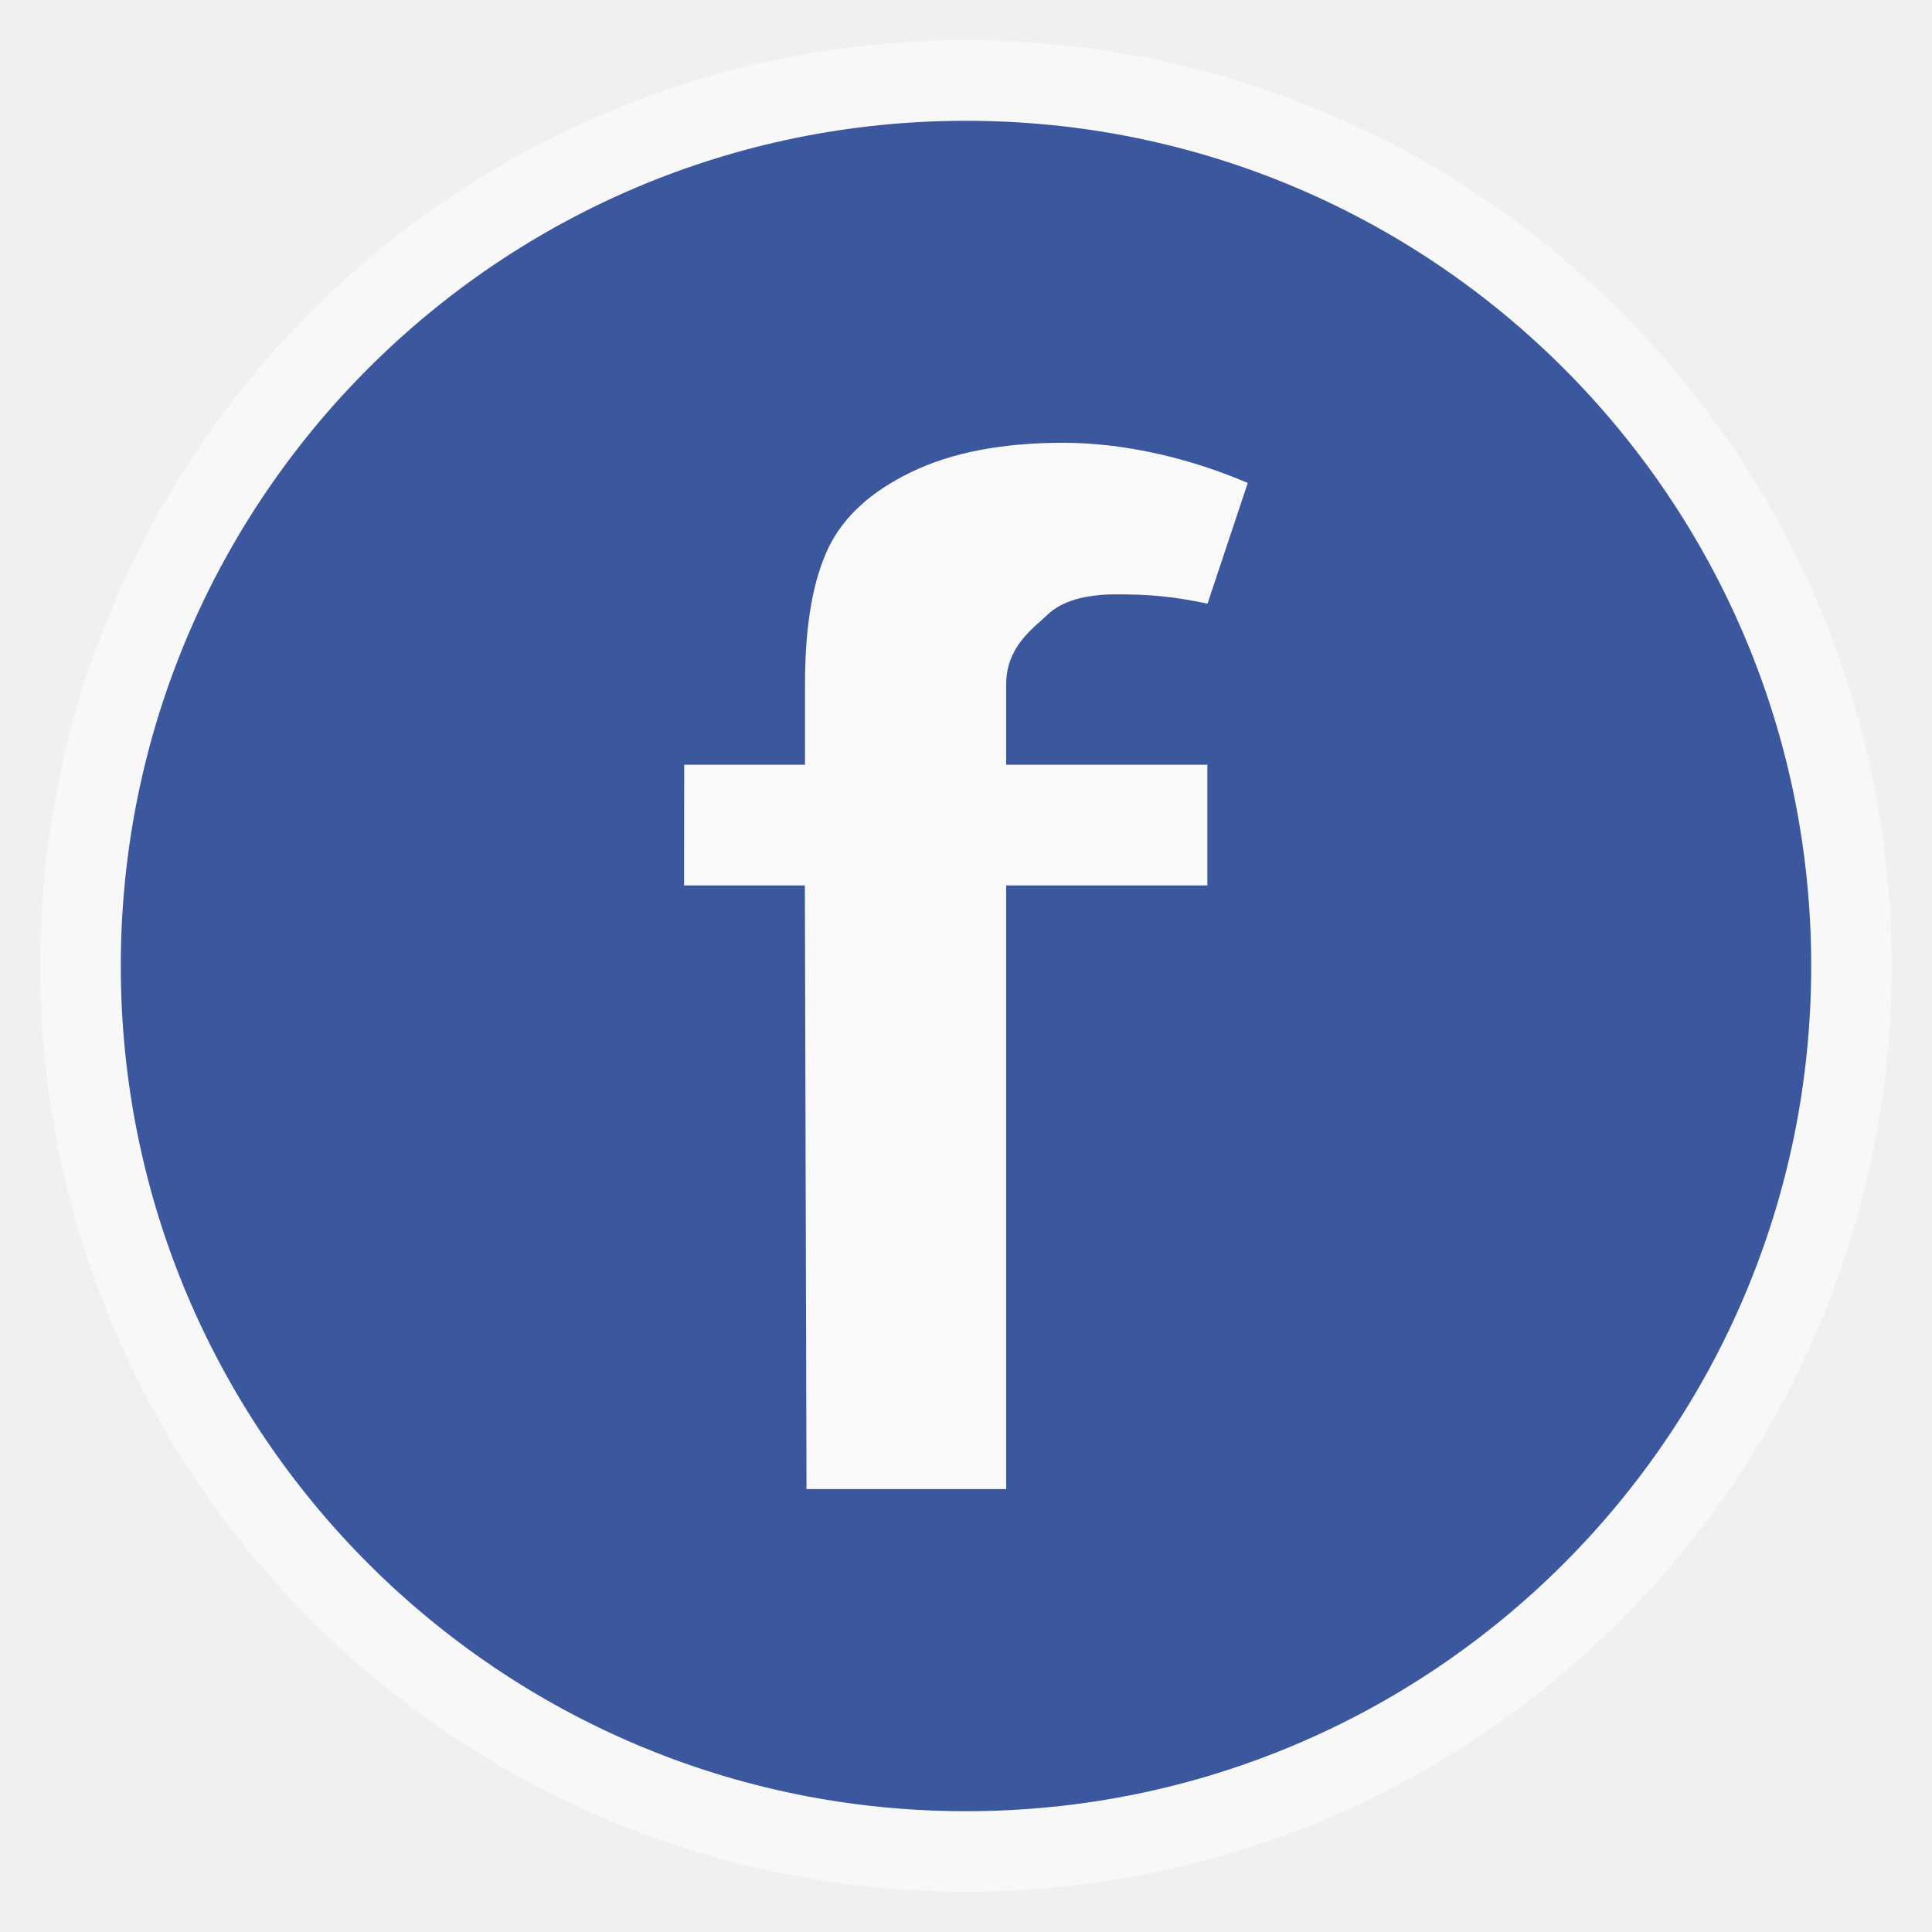
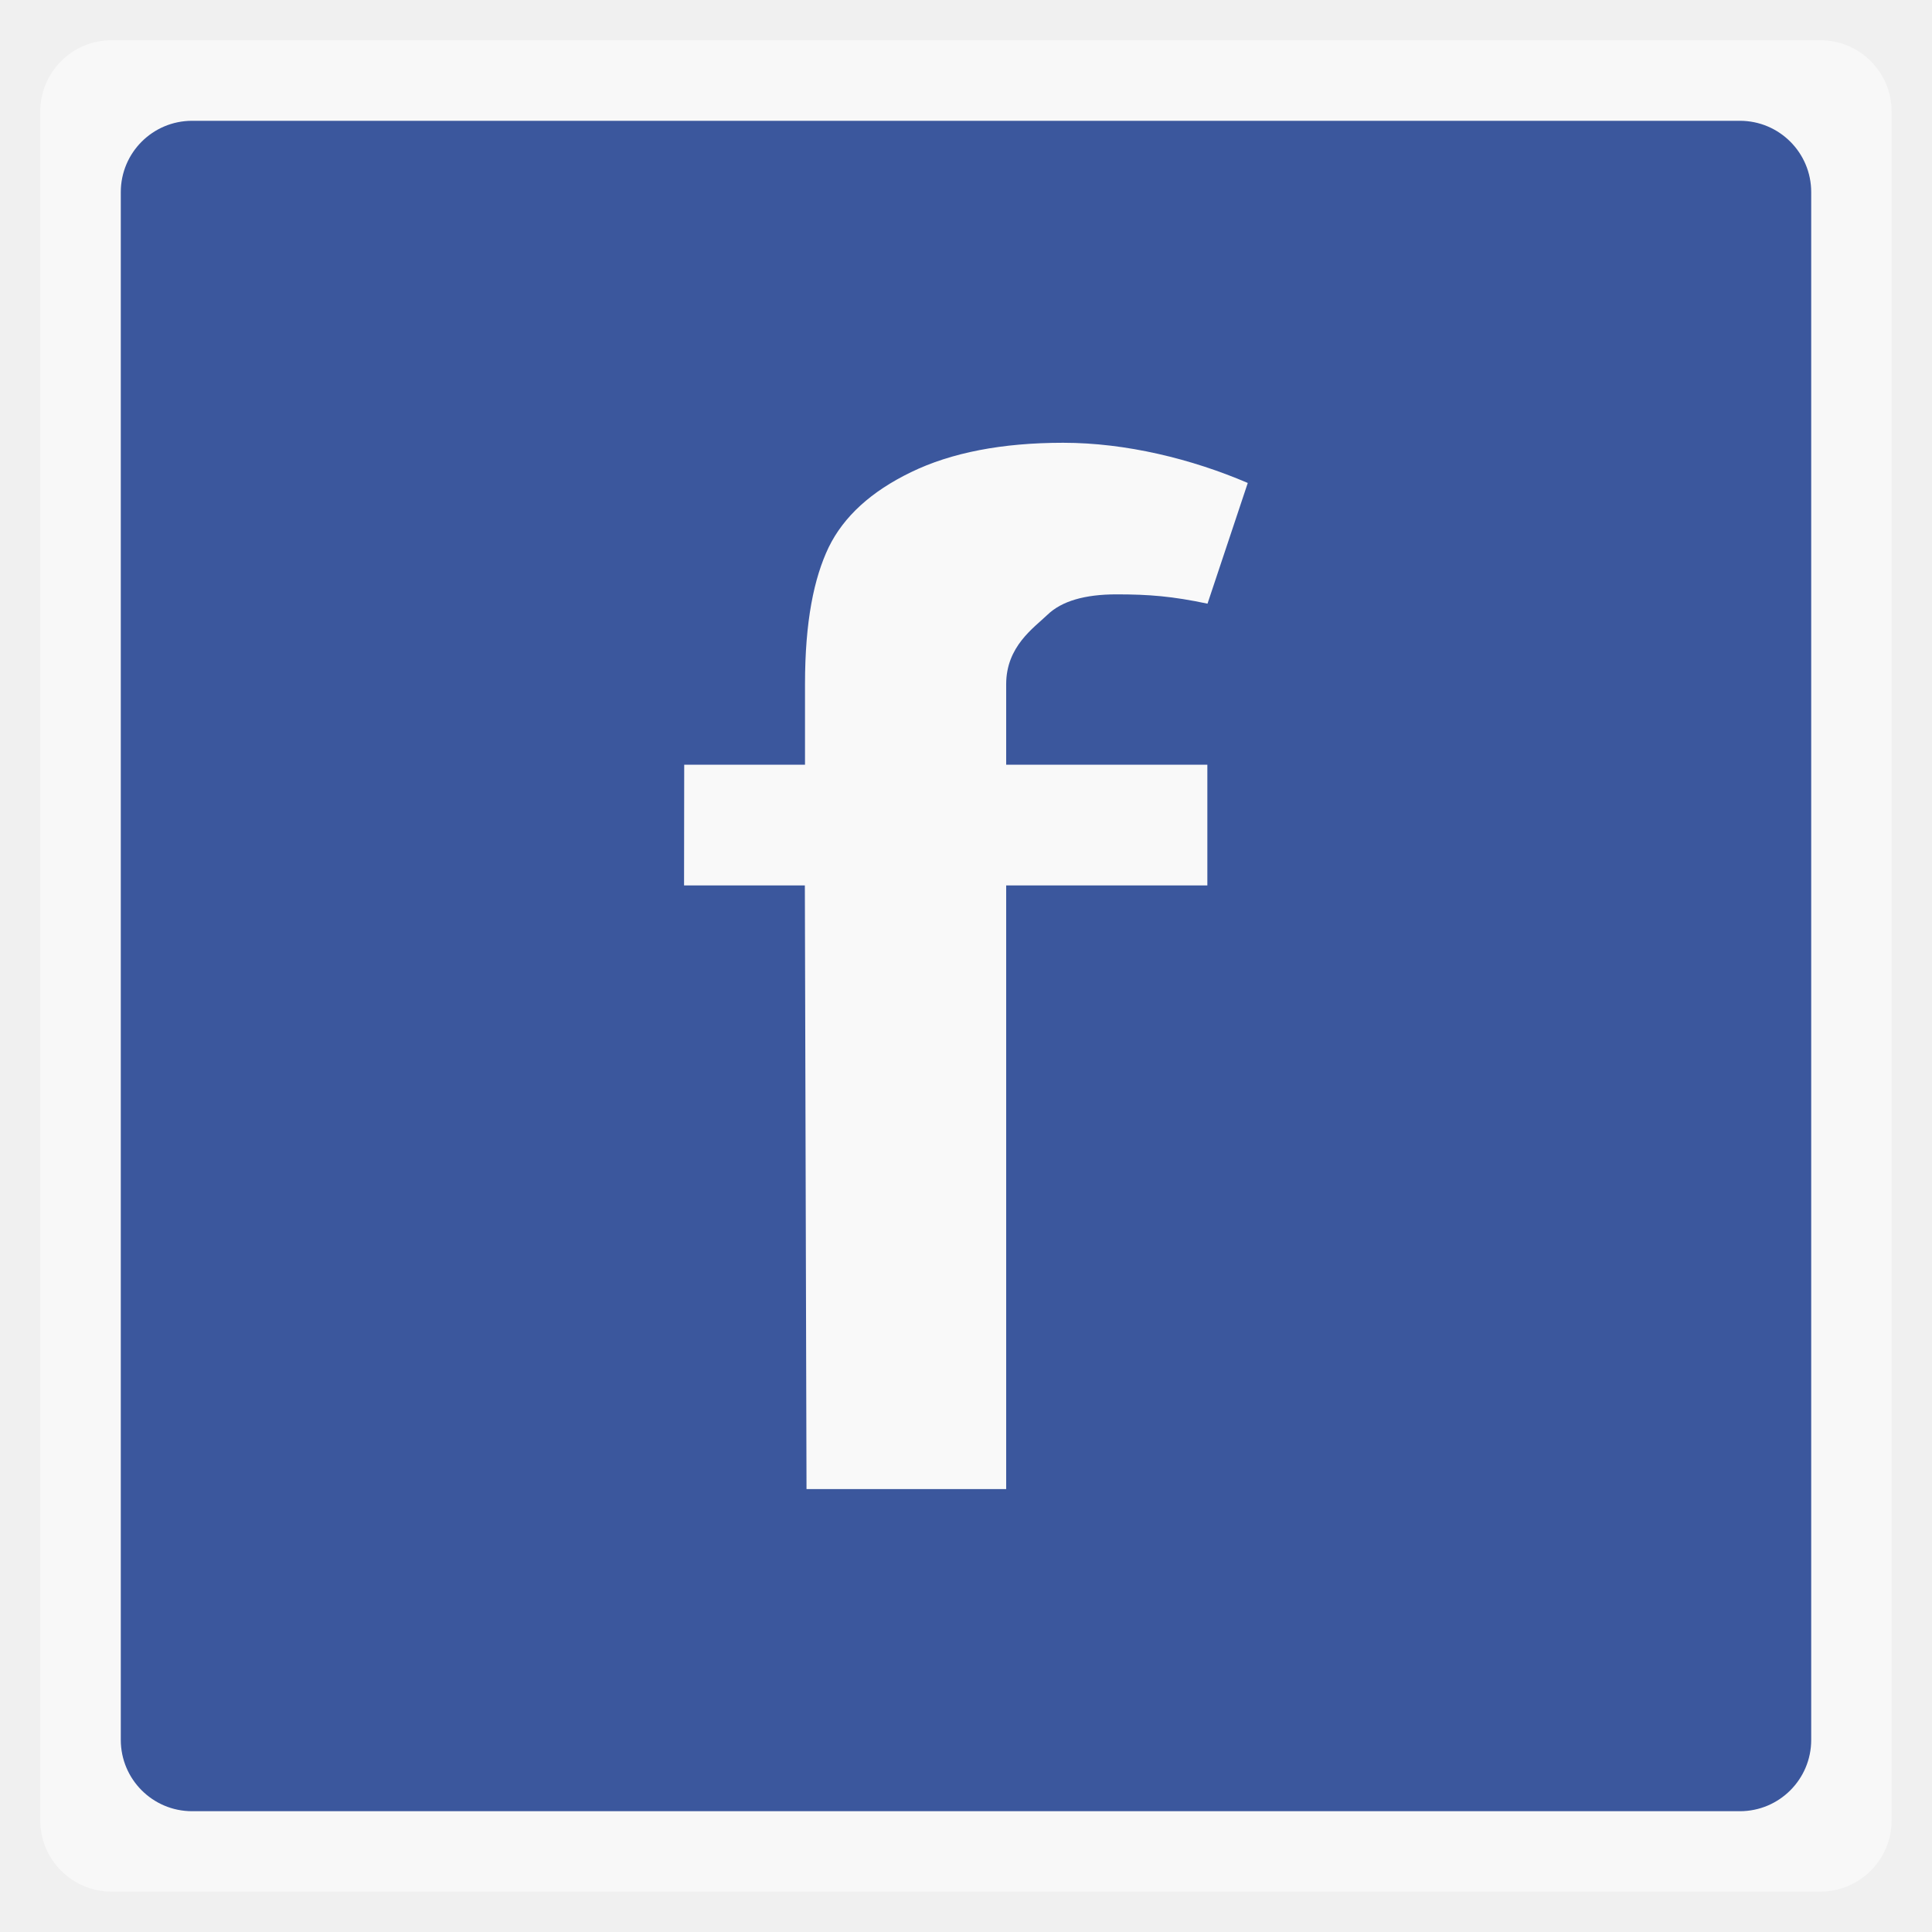
<svg xmlns="http://www.w3.org/2000/svg" width="48" viewBox="0 0 13.547 13.547" height="48">
  <g fill-rule="evenodd">
-     <rect width="12.982" x="0.282" y="0.282" rx="6.491" height="12.982" opacity="0.5" fill="#fff" />
-     <rect width="11.853" x="0.847" y="0.847" rx="5.926" height="11.853" fill="#3b579d" />
+     <rect width="12.982" x="0.282" y="0.282" rx="0.5" height="12.982" opacity="0.5" fill="#fff" />
+     <rect width="11.853" x="0.847" y="0.847" rx="0.5" height="11.853" fill="#3b579d" />
  </g>
  <g transform="scale(1.05744 .94568)" fill="#f9f9f9">
    <path d="m 4.537,5.67 0.801,0 0,-0.597 c 0,-0.465 0.059,-0.786 0.157,-1.015 C 5.595,3.829 5.777,3.644 6.041,3.501 6.308,3.356 6.645,3.283 7.05,3.283 7.467,3.283 7.903,3.403 8.274,3.581 L 8.007,4.476 C 7.774,4.421 7.619,4.407 7.404,4.407 7.193,4.407 7.04,4.457 6.946,4.558 6.856,4.655 6.672,4.792 6.672,5.073 l 0,0.597 1.334,0 0,0.895 -1.334,0 0,4.476 -1.324,-2.5e-5 -0.011,-4.476 -0.801,0" />
  </g>
</svg>
